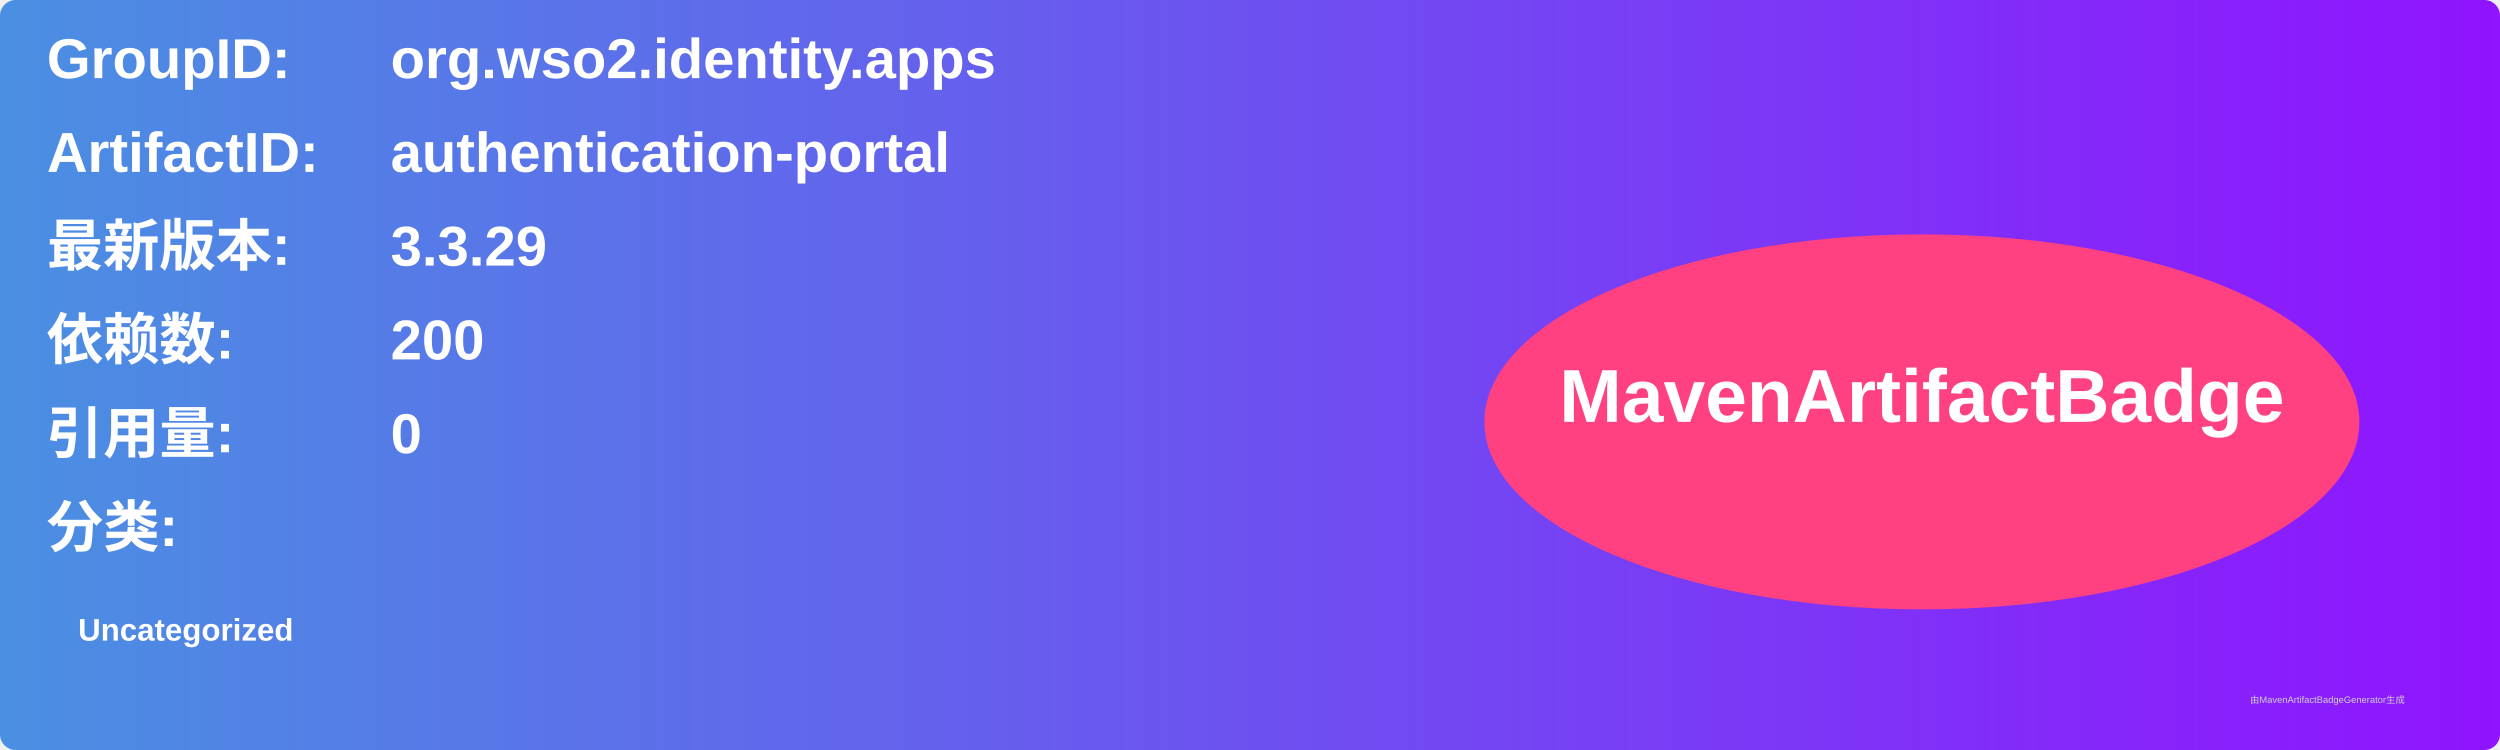
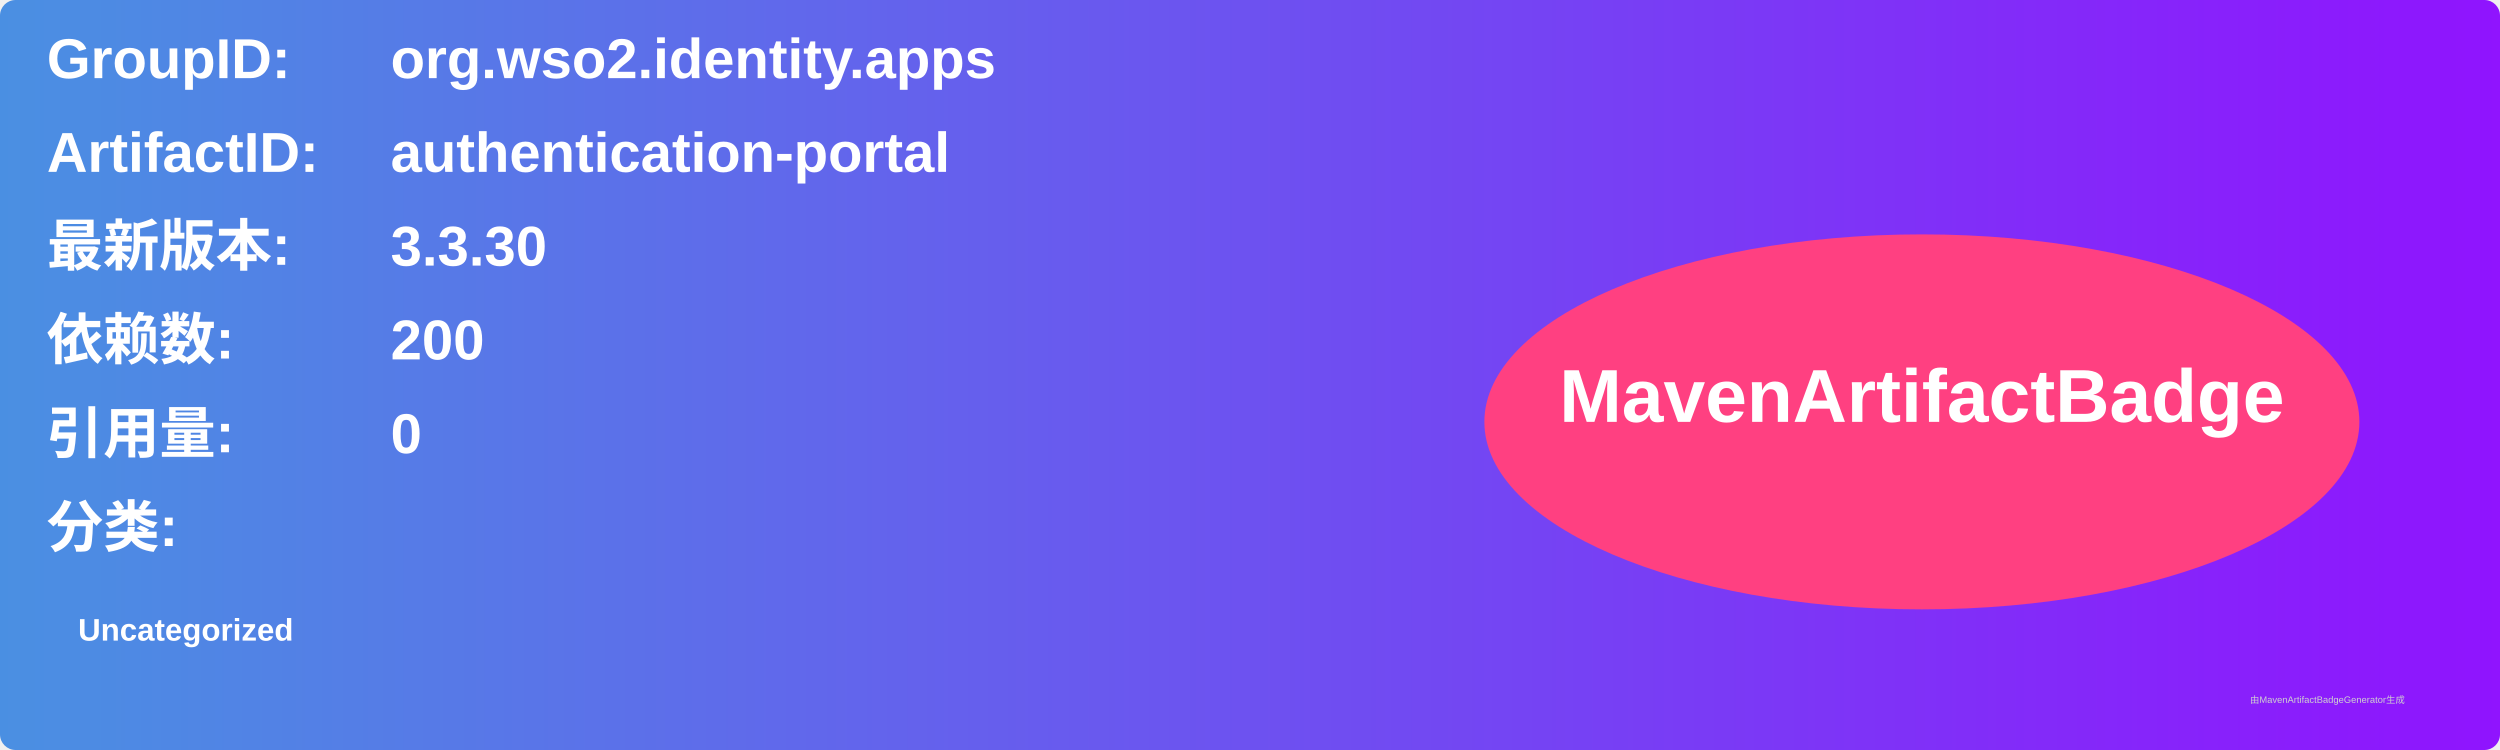
<svg xmlns="http://www.w3.org/2000/svg" width="800" height="240" viewBox="0 0 800 240">
  <linearGradient id="grad" x1="0%" y1="0%" x2="100%" y2="0%">
    <stop offset="0%" stop-color="#4a90e2" />
    <stop offset="100%" stop-color="#9013fe" />
  </linearGradient>
  <rect width="100%" height="100%" rx="5" ry="5" fill="url(#grad)" />
  <g transform="translate(15, 15)">
    <text x="0" y="10" font-family="Arial" font-size="18" fill="white" font-weight="bold" width="260">GroupID:</text>
    <text x="110" y="10" font-family="Arial" font-size="18" fill="white" font-weight="bold" width="460">org.wso2.identity.apps</text>
    <text x="0" y="40" font-family="Arial" font-size="18" fill="white" font-weight="bold" width="260">ArtifactID:</text>
    <text x="110" y="40" font-family="Arial" font-size="18" fill="white" font-weight="bold" width="460">authentication-portal</text>
    <text x="0" y="70" font-family="Arial" font-size="18" fill="white" font-weight="bold">最新版本:</text>
    <text x="110" y="70" font-family="Arial" font-size="18" fill="white" font-weight="bold">
-       <tspan font-weight="bold">3.3.29</tspan>
+       <tspan font-weight="bold">3.3.30</tspan>
    </text>
    <text x="0" y="100" font-family="Arial" font-size="18" fill="white" font-weight="bold">依赖数: </text>
    <text x="110" y="100" font-family="Arial" font-size="18" fill="white">
      <tspan font-weight="bold">200</tspan>
    </text>
    <text x="0" y="130" font-family="Arial" font-size="18" fill="white" font-weight="bold">引用量: </text>
    <text x="110" y="130" font-family="Arial" font-size="18" fill="white">
      <tspan font-weight="bold">0</tspan>
    </text>
    <text x="0" y="160" font-family="Arial" font-size="18" fill="white" font-weight="bold">分类:</text>
    <text x="10" y="190" font-family="Arial" font-size="10" fill="white">
      <tspan font-weight="bold">Uncategorized</tspan>
    </text>
    <ellipse cx="600" cy="120" rx="140" ry="60" fill="#ff4081" />
    <text x="600" y="120" text-anchor="middle" font-family="Arial" font-size="24" fill="white" font-weight="bold">MavenArtifactBadge</text>
  </g>
  <text x="720" y="225" font-family="Arial" font-size="3" fill="#d0d0d0">由MavenArtifactBadgeGenerator生成</text>
</svg>
